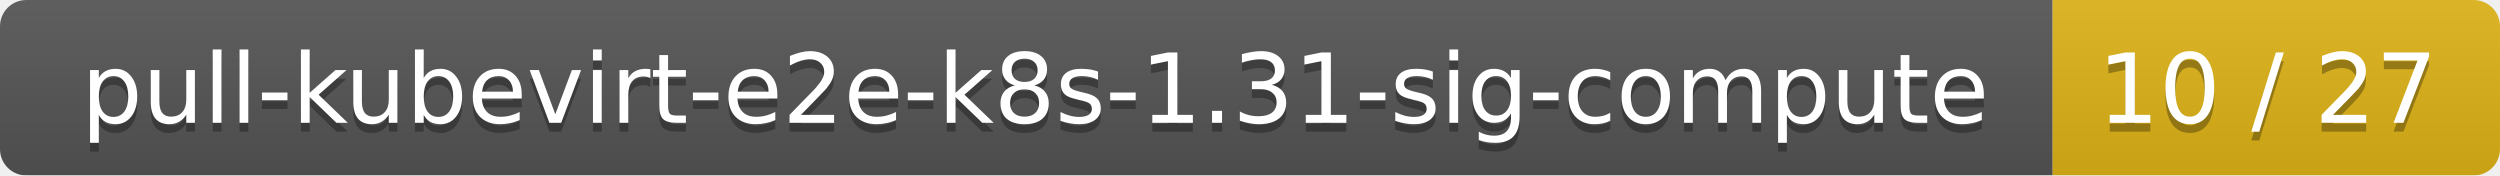
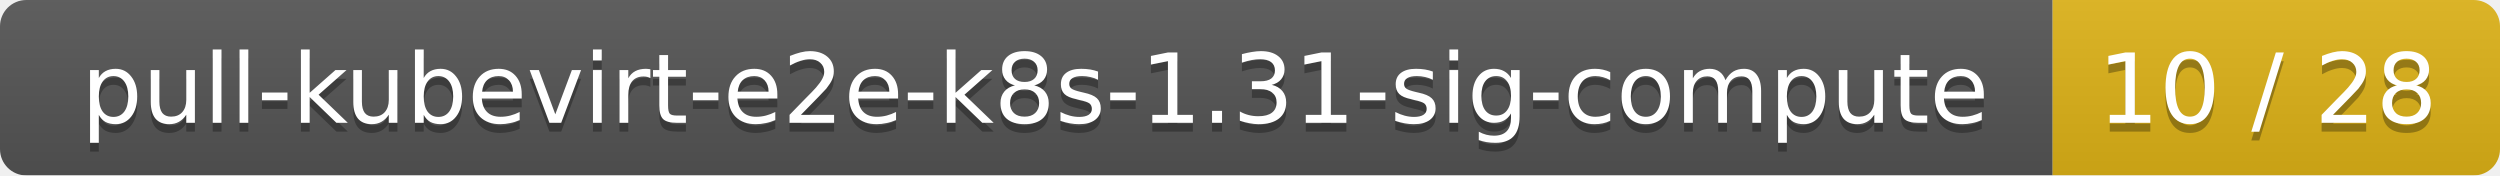
<svg xmlns="http://www.w3.org/2000/svg" width="285" height="20">
  <linearGradient id="smooth" x2="0" y2="100%">
    <stop offset="0" stop-color="#bbb" stop-opacity=".1" />
    <stop offset="1" stop-opacity=".1" />
  </linearGradient>
  <mask id="round">
    <rect width="285" height="20" rx="3" fill="#fff" />
  </mask>
  <g mask="url(#round)">
    <rect width="234" height="20" fill="#555" />
    <rect x="234" width="51" height="20" fill="#dfb317" />
    <rect width="285" height="20" fill="url(#smooth)" />
  </g>
  <g fill="#fff" text-anchor="middle" font-family="DejaVu Sans,Verdana,Geneva,sans-serif" font-size="11">
    <text x="118" y="15" fill="#010101" fill-opacity=".3">pull-kubevirt-e2e-k8s-1.31-sig-compute</text>
    <text x="118" y="14">pull-kubevirt-e2e-k8s-1.31-sig-compute</text>
-     <text x="258.5" y="15" fill="#010101" fill-opacity=".3">10 / 27</text>
-     <text x="258.5" y="14">10 / 27</text>
+     <text x="258.5" y="15" fill="#010101" fill-opacity=".3">10 / 28</text>
+     <text x="258.5" y="14">10 / 28</text>
  </g>
</svg>
